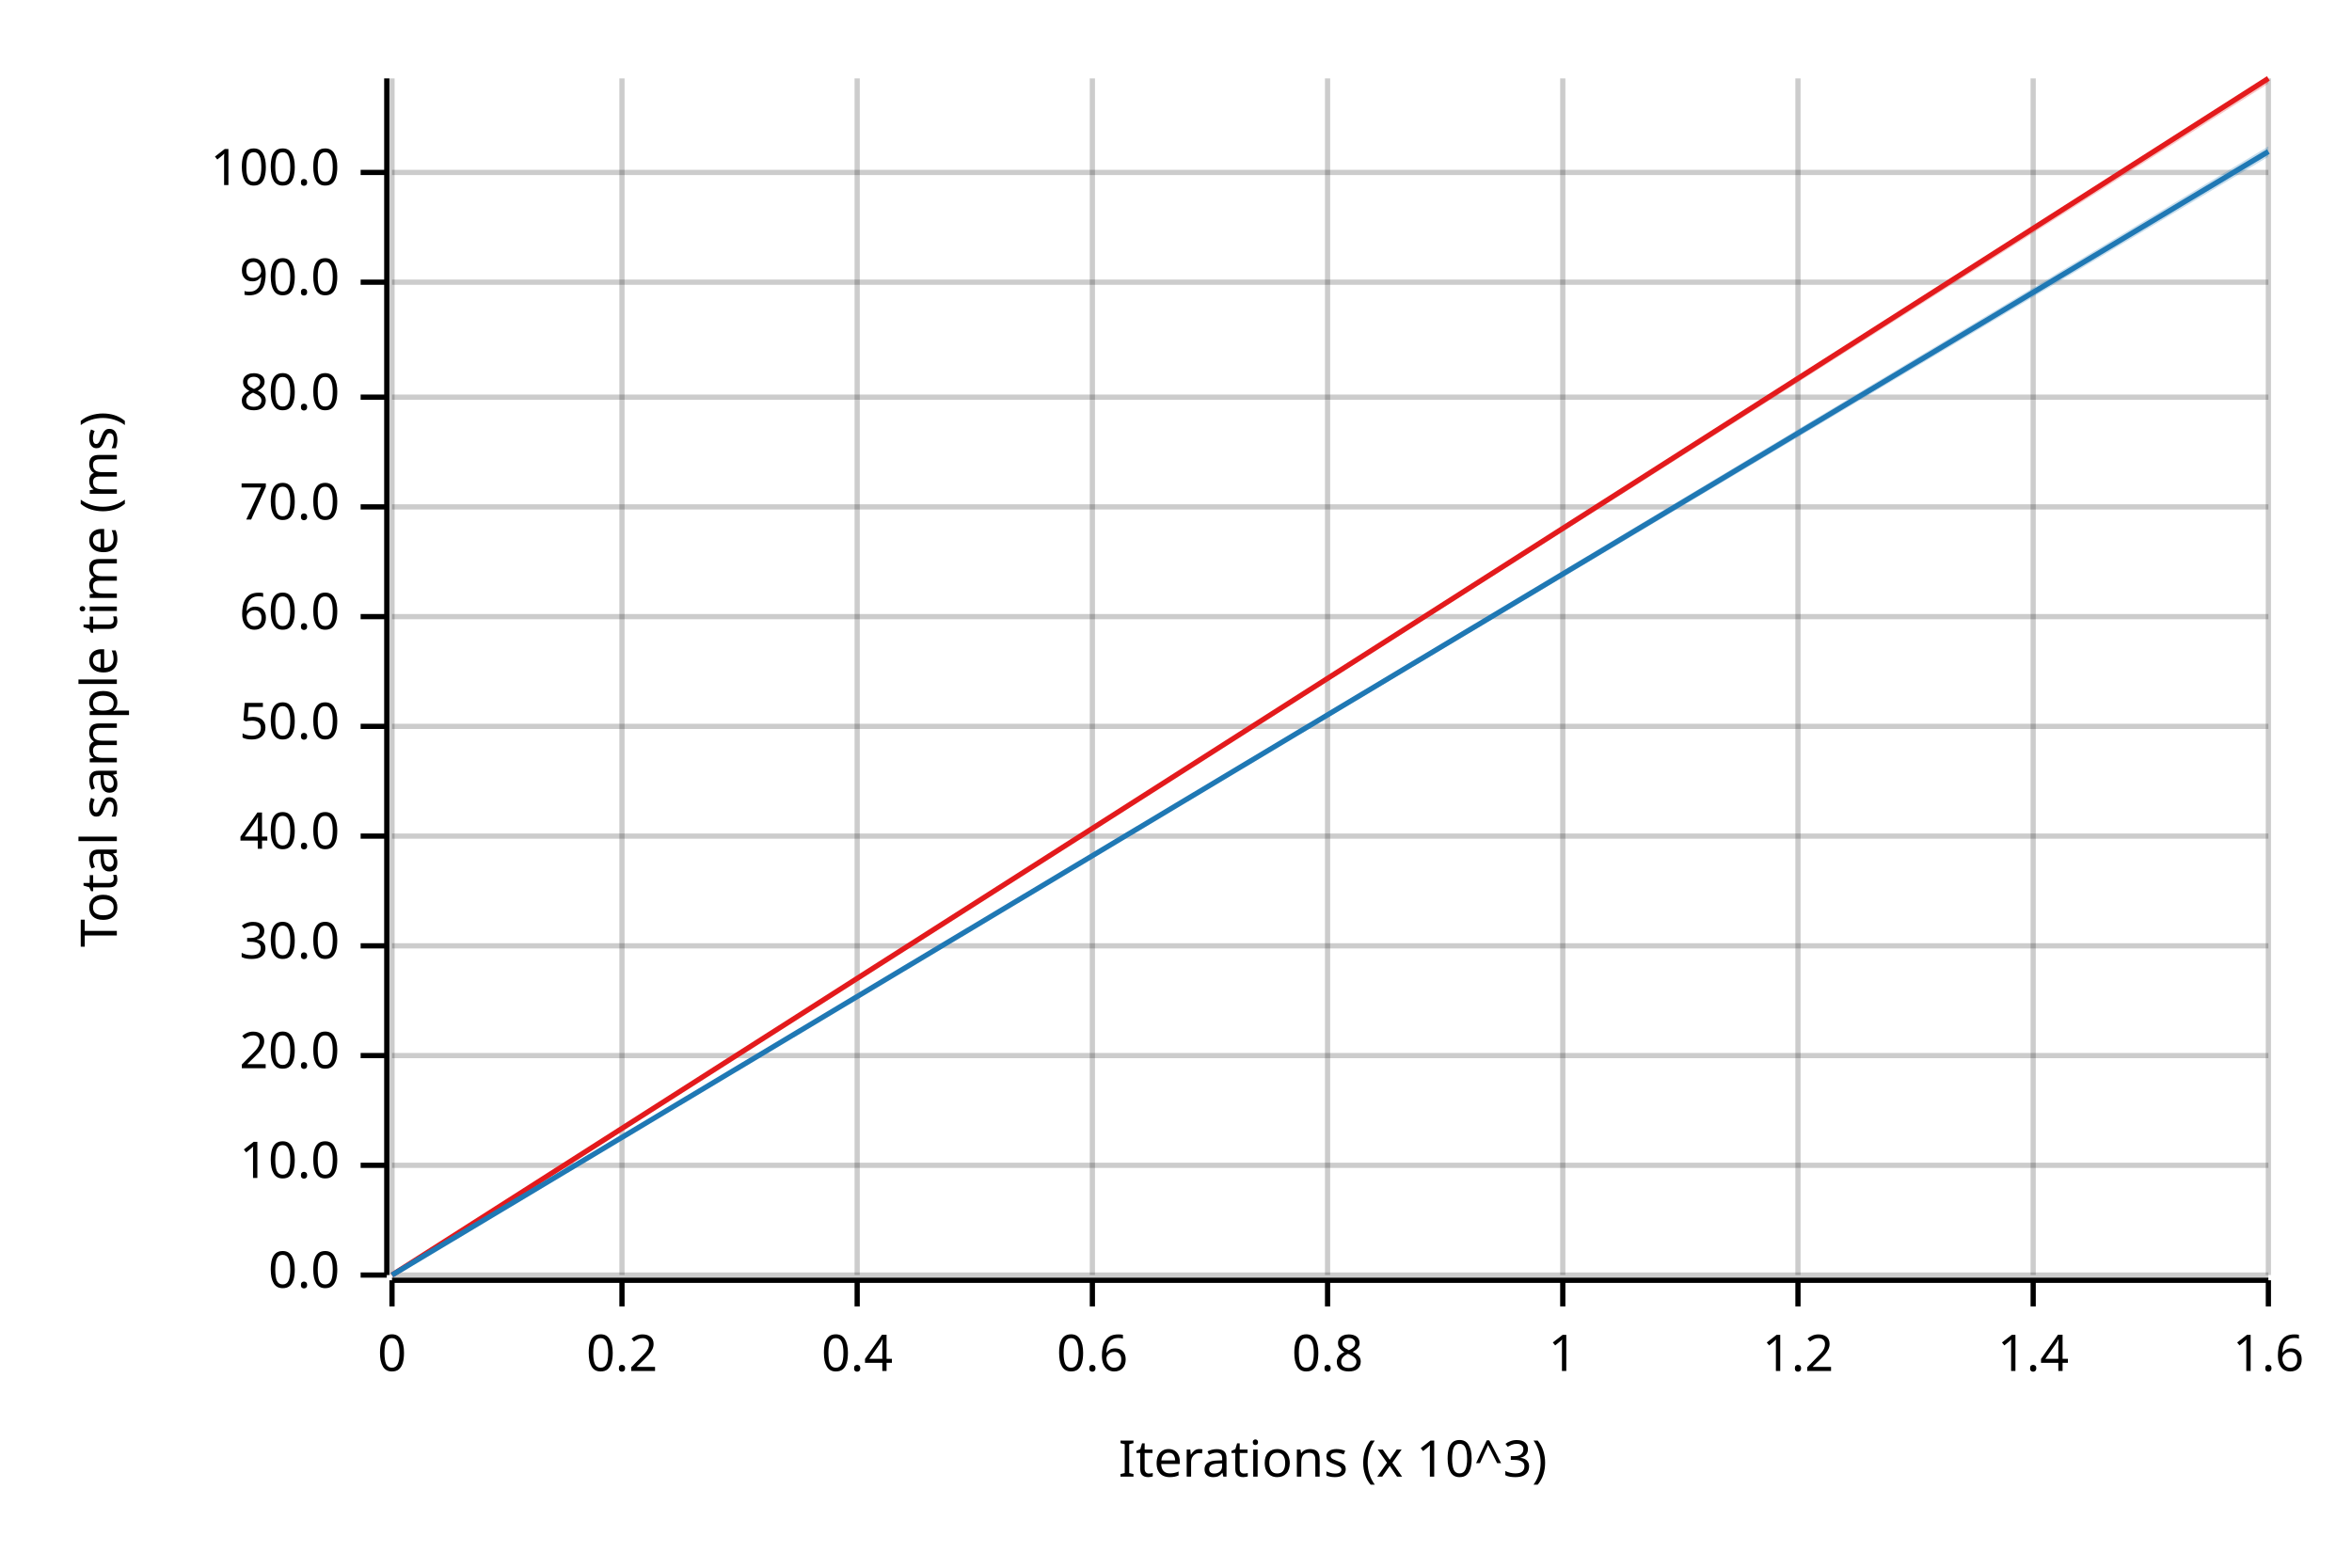
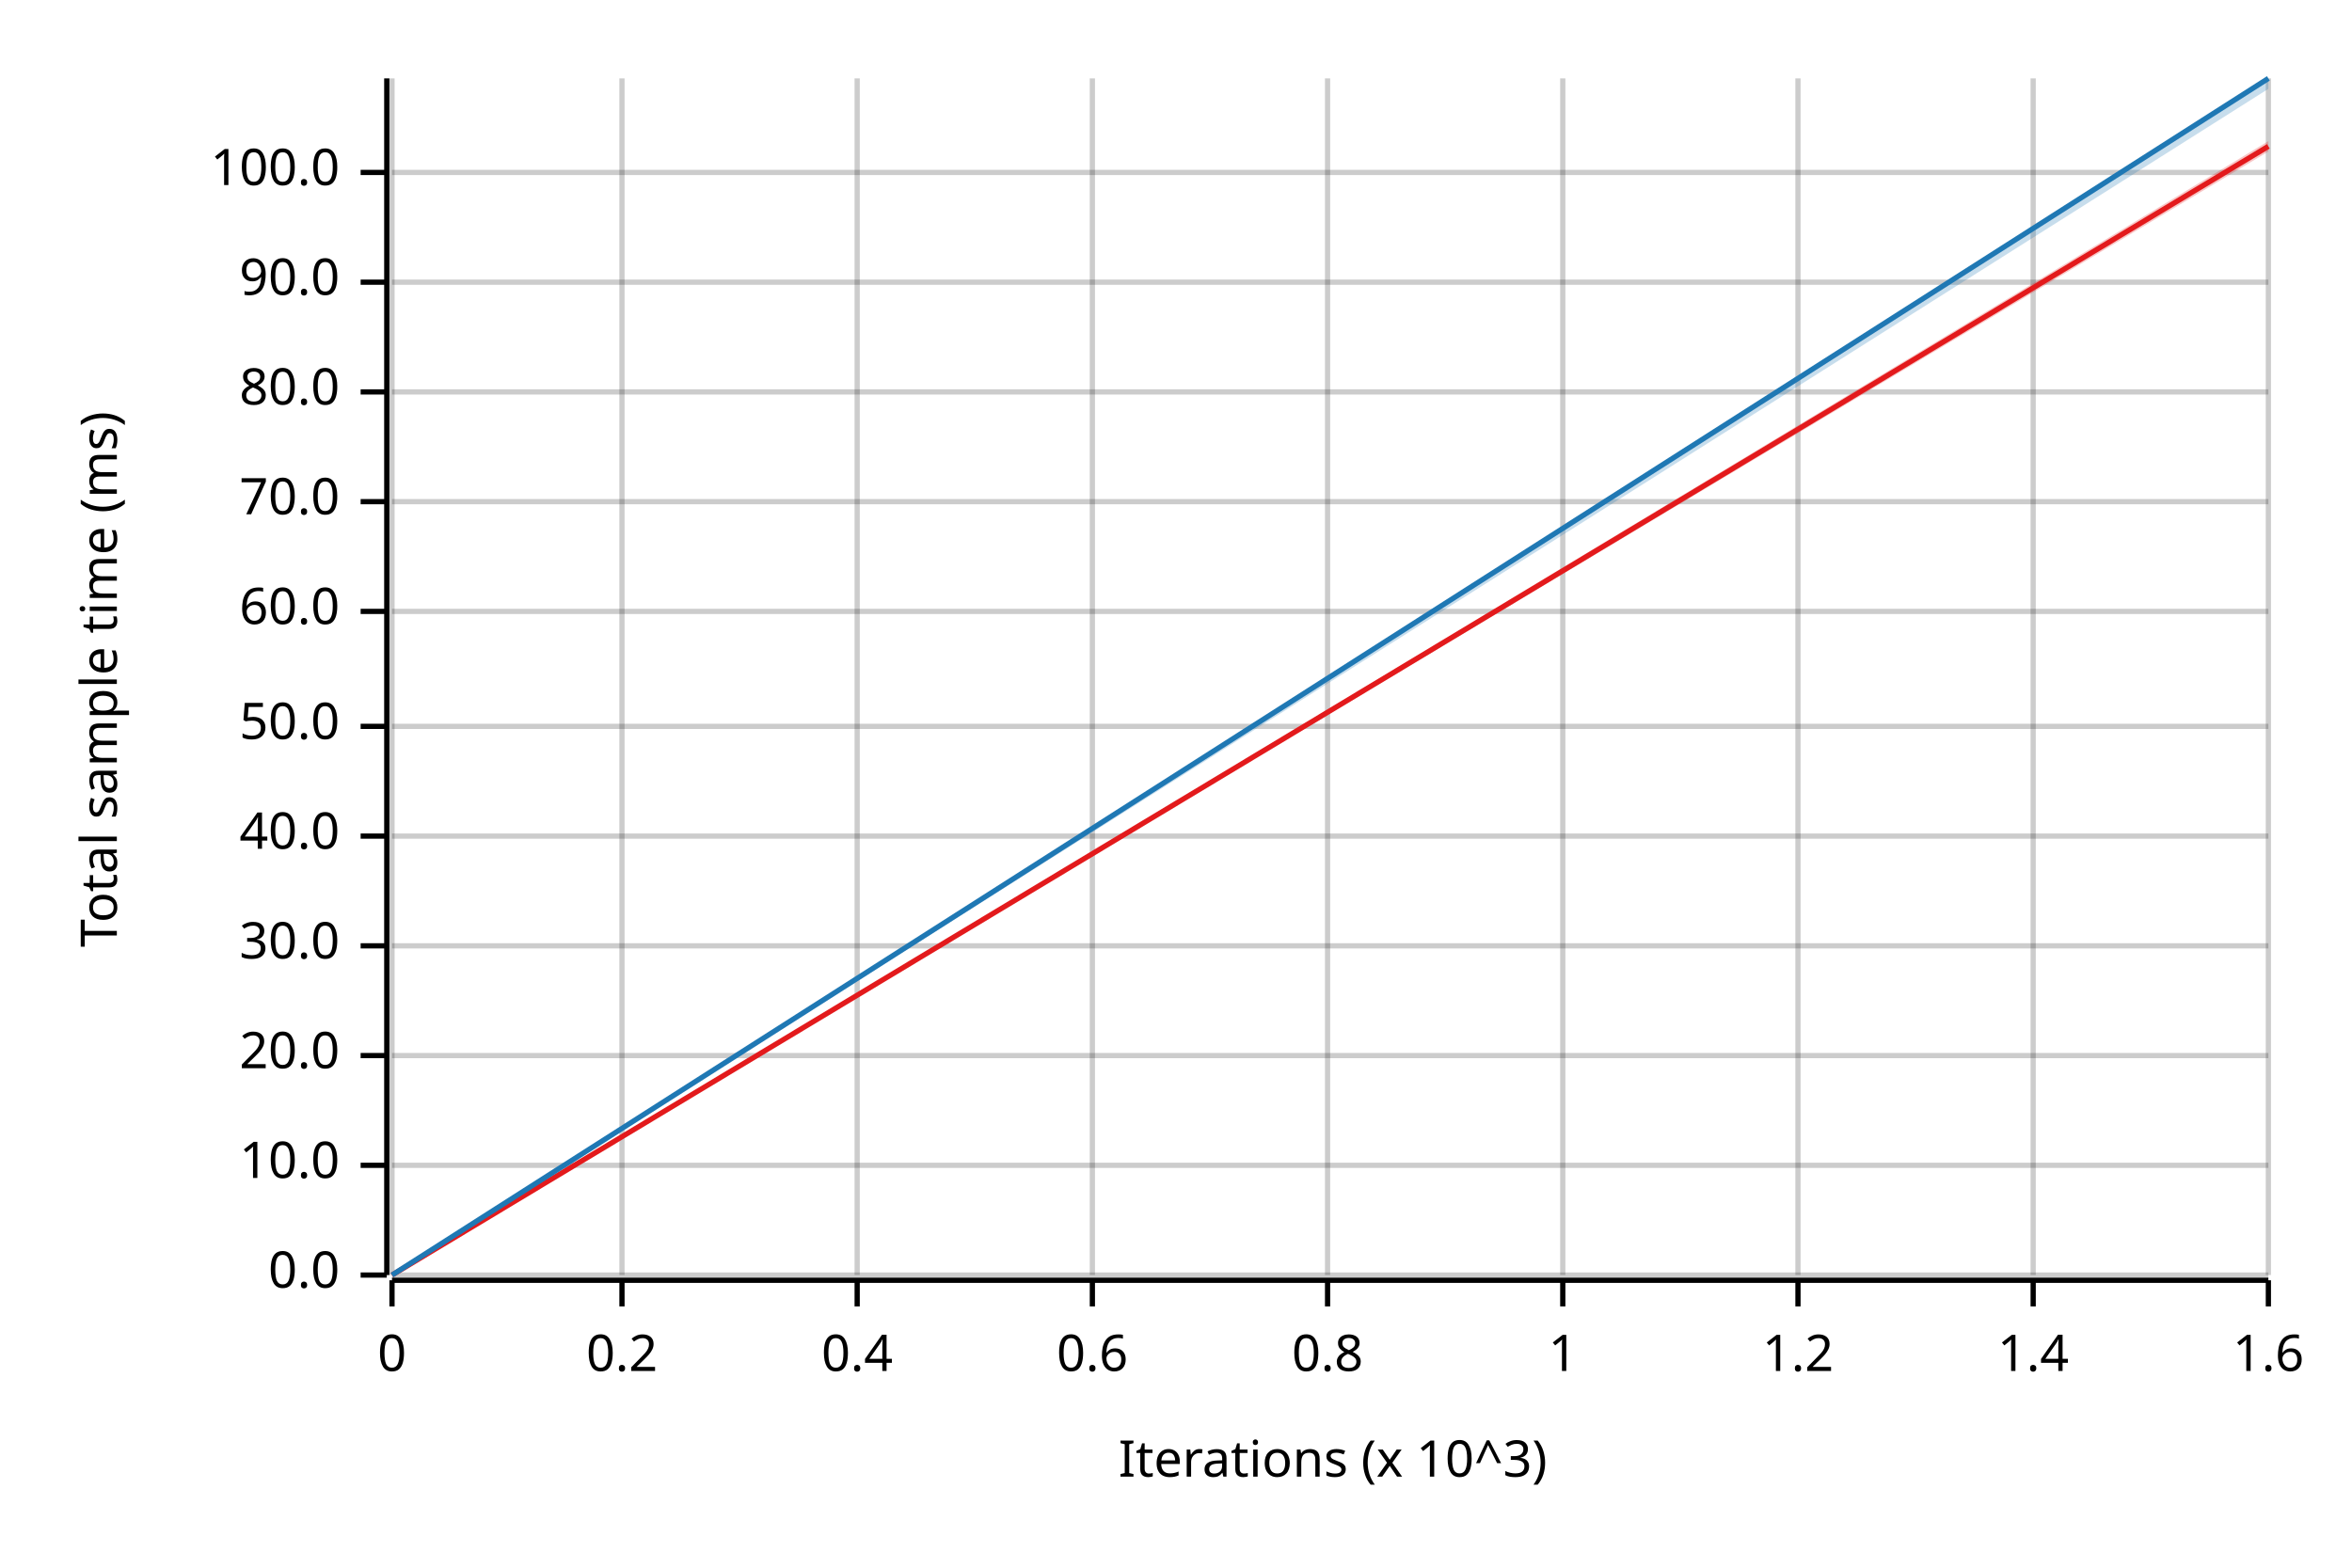
<svg xmlns="http://www.w3.org/2000/svg" width="450" height="300" viewBox="0 0 450 300">
  <text x="15" y="130" dy="0.76em" text-anchor="middle" font-family="sans-serif" font-size="9.677" opacity="1" fill="#000000" transform="rotate(270, 15, 130)">
Total sample time (ms)
</text>
  <text x="255" y="285" dy="-0.5ex" text-anchor="middle" font-family="sans-serif" font-size="9.677" opacity="1" fill="#000000">
Iterations (x 10^3)
</text>
  <line opacity="0.2" stroke="#000000" stroke-width="1" x1="75" y1="244" x2="75" y2="15" />
  <line opacity="0.2" stroke="#000000" stroke-width="1" x1="119" y1="244" x2="119" y2="15" />
  <line opacity="0.2" stroke="#000000" stroke-width="1" x1="164" y1="244" x2="164" y2="15" />
  <line opacity="0.2" stroke="#000000" stroke-width="1" x1="209" y1="244" x2="209" y2="15" />
  <line opacity="0.2" stroke="#000000" stroke-width="1" x1="254" y1="244" x2="254" y2="15" />
  <line opacity="0.2" stroke="#000000" stroke-width="1" x1="299" y1="244" x2="299" y2="15" />
  <line opacity="0.2" stroke="#000000" stroke-width="1" x1="344" y1="244" x2="344" y2="15" />
  <line opacity="0.2" stroke="#000000" stroke-width="1" x1="389" y1="244" x2="389" y2="15" />
  <line opacity="0.2" stroke="#000000" stroke-width="1" x1="434" y1="244" x2="434" y2="15" />
  <line opacity="0.2" stroke="#000000" stroke-width="1" x1="75" y1="244" x2="434" y2="244" />
  <line opacity="0.2" stroke="#000000" stroke-width="1" x1="75" y1="223" x2="434" y2="223" />
  <line opacity="0.2" stroke="#000000" stroke-width="1" x1="75" y1="202" x2="434" y2="202" />
  <line opacity="0.2" stroke="#000000" stroke-width="1" x1="75" y1="181" x2="434" y2="181" />
  <line opacity="0.2" stroke="#000000" stroke-width="1" x1="75" y1="160" x2="434" y2="160" />
  <line opacity="0.2" stroke="#000000" stroke-width="1" x1="75" y1="139" x2="434" y2="139" />
-   <line opacity="0.2" stroke="#000000" stroke-width="1" x1="75" y1="118" x2="434" y2="118" />
-   <line opacity="0.2" stroke="#000000" stroke-width="1" x1="75" y1="97" x2="434" y2="97" />
-   <line opacity="0.2" stroke="#000000" stroke-width="1" x1="75" y1="76" x2="434" y2="76" />
+   <line opacity="0.2" stroke="#000000" stroke-width="1" x1="75" y1="117" x2="434" y2="117" />
+   <line opacity="0.2" stroke="#000000" stroke-width="1" x1="75" y1="96" x2="434" y2="96" />
+   <line opacity="0.2" stroke="#000000" stroke-width="1" x1="75" y1="75" x2="434" y2="75" />
  <line opacity="0.2" stroke="#000000" stroke-width="1" x1="75" y1="54" x2="434" y2="54" />
  <line opacity="0.2" stroke="#000000" stroke-width="1" x1="75" y1="33" x2="434" y2="33" />
  <polyline fill="none" opacity="1" stroke="#000000" stroke-width="1" points="74,15 74,244 " />
  <text x="65" y="244" dy="0.5ex" text-anchor="end" font-family="sans-serif" font-size="9.677" opacity="1" fill="#000000">
0.0
</text>
  <polyline fill="none" opacity="1" stroke="#000000" stroke-width="1" points="69,244 74,244 " />
  <text x="65" y="223" dy="0.5ex" text-anchor="end" font-family="sans-serif" font-size="9.677" opacity="1" fill="#000000">
10.0
</text>
  <polyline fill="none" opacity="1" stroke="#000000" stroke-width="1" points="69,223 74,223 " />
  <text x="65" y="202" dy="0.5ex" text-anchor="end" font-family="sans-serif" font-size="9.677" opacity="1" fill="#000000">
20.0
</text>
  <polyline fill="none" opacity="1" stroke="#000000" stroke-width="1" points="69,202 74,202 " />
  <text x="65" y="181" dy="0.5ex" text-anchor="end" font-family="sans-serif" font-size="9.677" opacity="1" fill="#000000">
30.0
</text>
  <polyline fill="none" opacity="1" stroke="#000000" stroke-width="1" points="69,181 74,181 " />
  <text x="65" y="160" dy="0.5ex" text-anchor="end" font-family="sans-serif" font-size="9.677" opacity="1" fill="#000000">
40.0
</text>
  <polyline fill="none" opacity="1" stroke="#000000" stroke-width="1" points="69,160 74,160 " />
  <text x="65" y="139" dy="0.5ex" text-anchor="end" font-family="sans-serif" font-size="9.677" opacity="1" fill="#000000">
50.0
</text>
  <polyline fill="none" opacity="1" stroke="#000000" stroke-width="1" points="69,139 74,139 " />
-   <text x="65" y="118" dy="0.5ex" text-anchor="end" font-family="sans-serif" font-size="9.677" opacity="1" fill="#000000">
+   <text x="65" y="117" dy="0.5ex" text-anchor="end" font-family="sans-serif" font-size="9.677" opacity="1" fill="#000000">
60.0
</text>
-   <polyline fill="none" opacity="1" stroke="#000000" stroke-width="1" points="69,118 74,118 " />
-   <text x="65" y="97" dy="0.5ex" text-anchor="end" font-family="sans-serif" font-size="9.677" opacity="1" fill="#000000">
+   <polyline fill="none" opacity="1" stroke="#000000" stroke-width="1" points="69,117 74,117 " />
+   <text x="65" y="96" dy="0.5ex" text-anchor="end" font-family="sans-serif" font-size="9.677" opacity="1" fill="#000000">
70.0
</text>
-   <polyline fill="none" opacity="1" stroke="#000000" stroke-width="1" points="69,97 74,97 " />
-   <text x="65" y="76" dy="0.5ex" text-anchor="end" font-family="sans-serif" font-size="9.677" opacity="1" fill="#000000">
+   <polyline fill="none" opacity="1" stroke="#000000" stroke-width="1" points="69,96 74,96 " />
+   <text x="65" y="75" dy="0.5ex" text-anchor="end" font-family="sans-serif" font-size="9.677" opacity="1" fill="#000000">
80.0
</text>
-   <polyline fill="none" opacity="1" stroke="#000000" stroke-width="1" points="69,76 74,76 " />
+   <polyline fill="none" opacity="1" stroke="#000000" stroke-width="1" points="69,75 74,75 " />
  <text x="65" y="54" dy="0.5ex" text-anchor="end" font-family="sans-serif" font-size="9.677" opacity="1" fill="#000000">
90.0
</text>
  <polyline fill="none" opacity="1" stroke="#000000" stroke-width="1" points="69,54 74,54 " />
  <text x="65" y="33" dy="0.5ex" text-anchor="end" font-family="sans-serif" font-size="9.677" opacity="1" fill="#000000">
100.0
</text>
  <polyline fill="none" opacity="1" stroke="#000000" stroke-width="1" points="69,33 74,33 " />
  <polyline fill="none" opacity="1" stroke="#000000" stroke-width="1" points="75,245 434,245 " />
  <text x="75" y="255" dy="0.76em" text-anchor="middle" font-family="sans-serif" font-size="9.677" opacity="1" fill="#000000">
0
</text>
  <polyline fill="none" opacity="1" stroke="#000000" stroke-width="1" points="75,245 75,250 " />
  <text x="119" y="255" dy="0.76em" text-anchor="middle" font-family="sans-serif" font-size="9.677" opacity="1" fill="#000000">
0.2
</text>
  <polyline fill="none" opacity="1" stroke="#000000" stroke-width="1" points="119,245 119,250 " />
  <text x="164" y="255" dy="0.76em" text-anchor="middle" font-family="sans-serif" font-size="9.677" opacity="1" fill="#000000">
0.4
</text>
  <polyline fill="none" opacity="1" stroke="#000000" stroke-width="1" points="164,245 164,250 " />
  <text x="209" y="255" dy="0.76em" text-anchor="middle" font-family="sans-serif" font-size="9.677" opacity="1" fill="#000000">
0.6
</text>
  <polyline fill="none" opacity="1" stroke="#000000" stroke-width="1" points="209,245 209,250 " />
  <text x="254" y="255" dy="0.76em" text-anchor="middle" font-family="sans-serif" font-size="9.677" opacity="1" fill="#000000">
0.8
</text>
  <polyline fill="none" opacity="1" stroke="#000000" stroke-width="1" points="254,245 254,250 " />
  <text x="299" y="255" dy="0.76em" text-anchor="middle" font-family="sans-serif" font-size="9.677" opacity="1" fill="#000000">
1
</text>
  <polyline fill="none" opacity="1" stroke="#000000" stroke-width="1" points="299,245 299,250 " />
  <text x="344" y="255" dy="0.76em" text-anchor="middle" font-family="sans-serif" font-size="9.677" opacity="1" fill="#000000">
1.2
</text>
  <polyline fill="none" opacity="1" stroke="#000000" stroke-width="1" points="344,245 344,250 " />
  <text x="389" y="255" dy="0.76em" text-anchor="middle" font-family="sans-serif" font-size="9.677" opacity="1" fill="#000000">
1.4
</text>
  <polyline fill="none" opacity="1" stroke="#000000" stroke-width="1" points="389,245 389,250 " />
  <text x="434" y="255" dy="0.76em" text-anchor="middle" font-family="sans-serif" font-size="9.677" opacity="1" fill="#000000">
1.6
</text>
  <polyline fill="none" opacity="1" stroke="#000000" stroke-width="1" points="434,245 434,250 " />
-   <polyline fill="none" opacity="1" stroke="#E31A1C" stroke-width="1" points="75,244 434,15 " />
-   <polygon opacity="0.25" fill="#E31A1C" points="75,244 434,16 434,15 " />
-   <polyline fill="none" opacity="1" stroke="#1F78B4" stroke-width="1" points="75,244 434,29 " />
-   <polygon opacity="0.25" fill="#1F78B4" points="75,244 434,30 434,28 " />
+   <polyline fill="none" opacity="1" stroke="#E31A1C" stroke-width="1" points="75,244 434,28 " />
+   <polygon opacity="0.25" fill="#E31A1C" points="75,244 434,29 434,27 " />
+   <polyline fill="none" opacity="1" stroke="#1F78B4" stroke-width="1" points="75,244 434,15 " />
+   <polygon opacity="0.25" fill="#1F78B4" points="75,244 434,17 434,15 " />
</svg>
